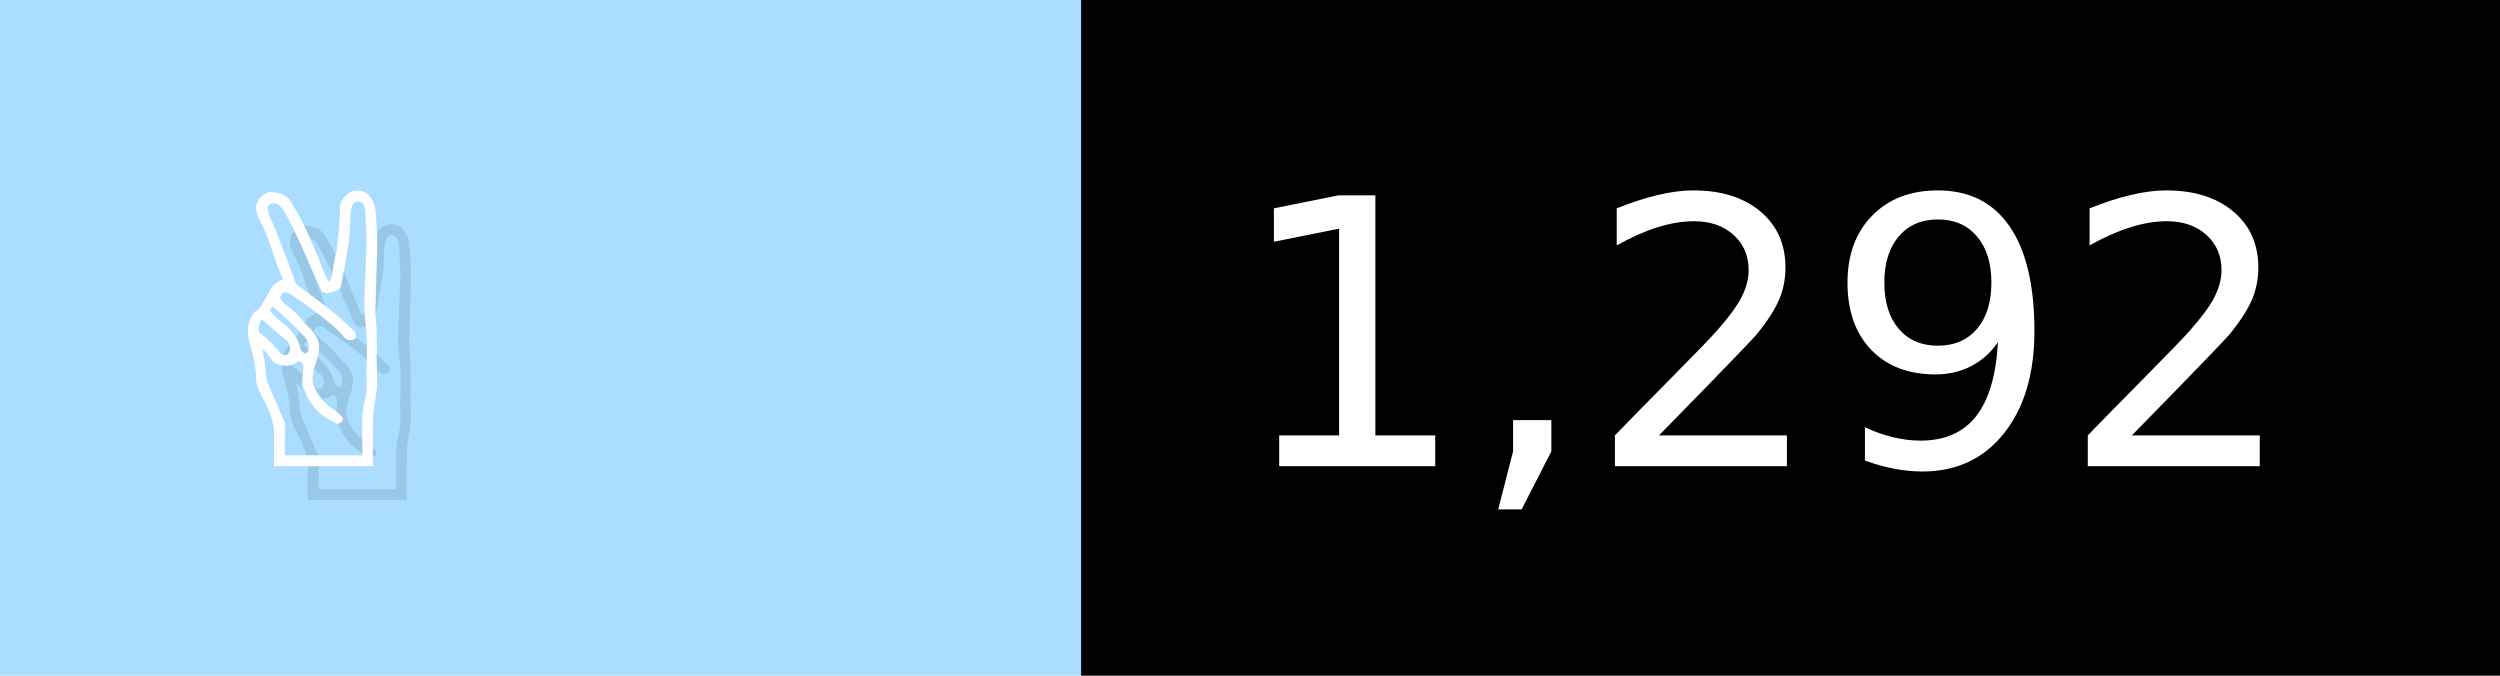
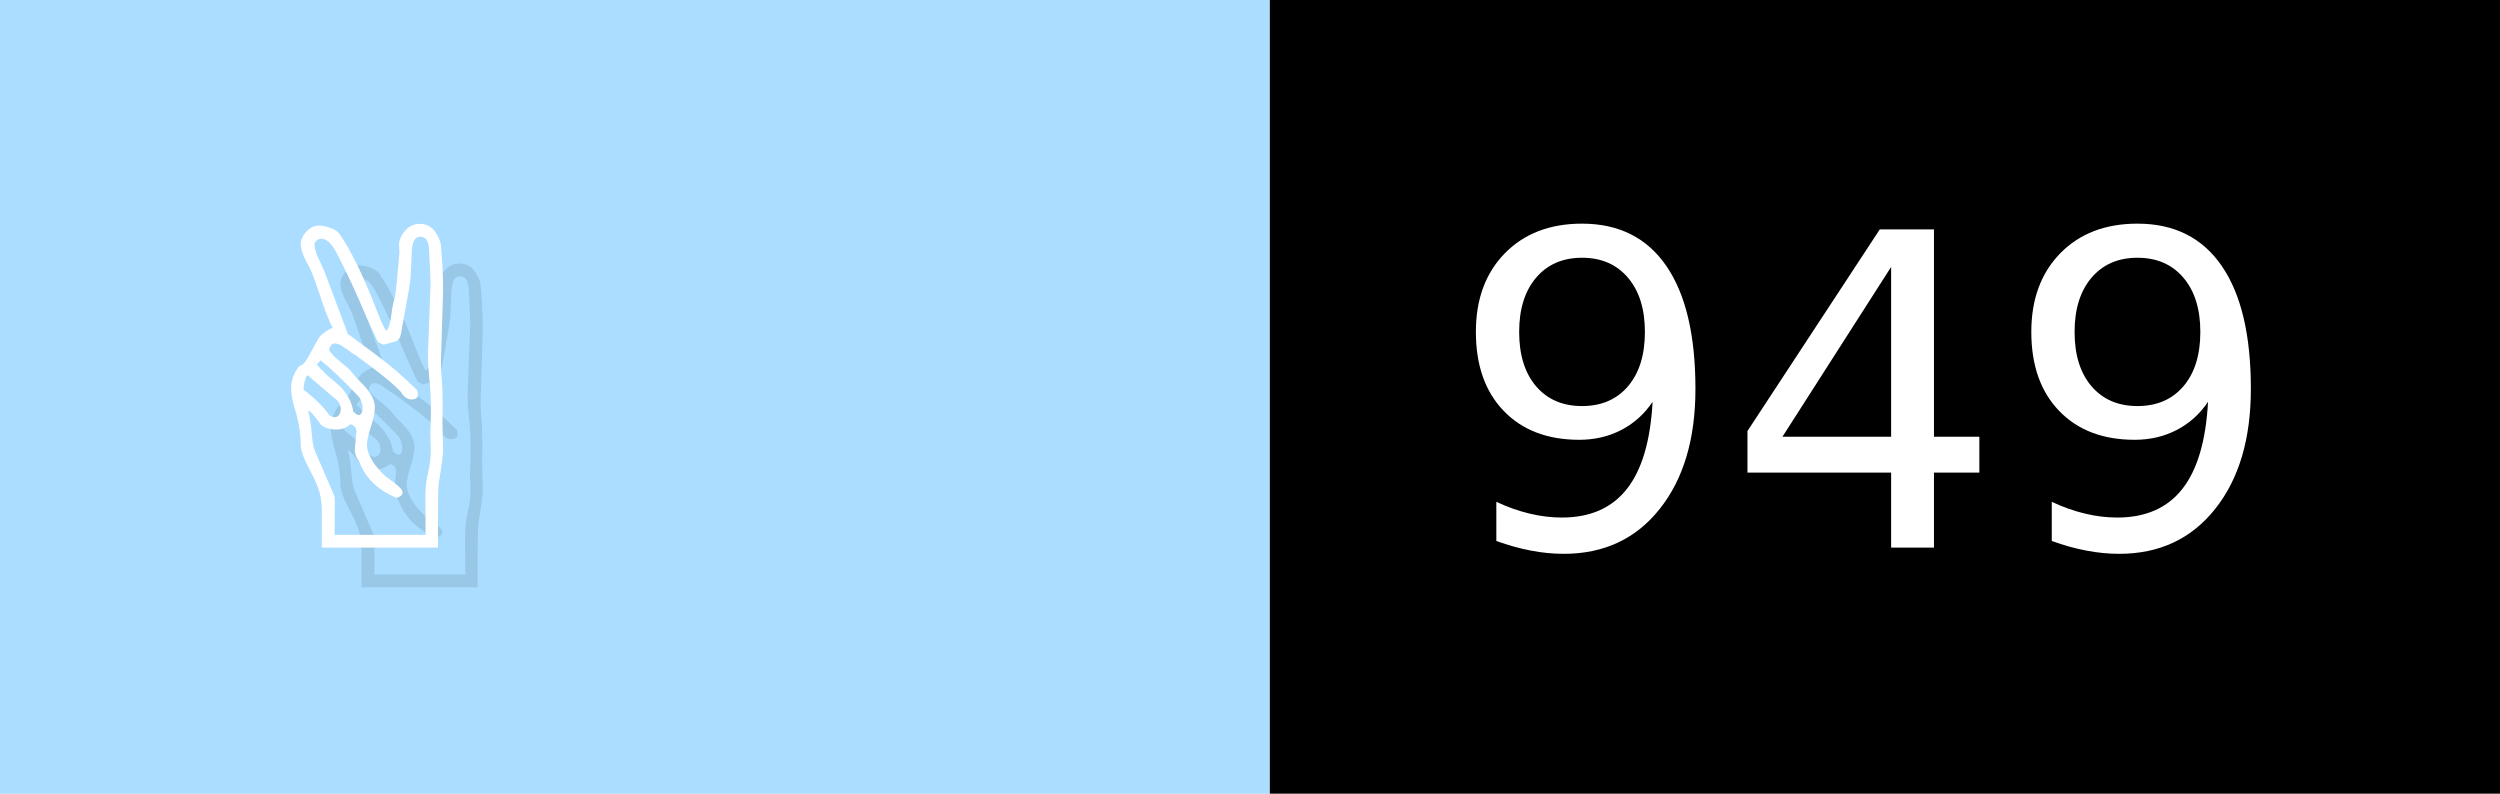
- <svg xmlns="http://www.w3.org/2000/svg" width="74" height="20" viewBox="0 0 740 200" role="img" aria-label="✌️: 1,292">
+ <svg xmlns="http://www.w3.org/2000/svg" width="63" height="20" viewBox="0 0 630 200" role="img" aria-label="✌️: 949">
  <g>
    <rect fill="#ADF" width="320" height="200" />
-     <rect fill="##f9a" x="320" width="420" height="200" />
+     <rect fill="##f9a" x="320" width="310" height="200" />
  </g>
  <g aria-hidden="true" fill="#fff" text-anchor="start" font-family="Verdana,DejaVu Sans,sans-serif" font-size="110">
    <text x="60" y="148" textLength="220" fill="#000" opacity="0.1">✌️</text>
    <text x="50" y="138" textLength="220">✌️</text>
-     <text x="375" y="148" textLength="320" fill="#000" opacity="0.1">1,292</text>
-     <text x="365" y="138" textLength="320">1,292</text>
+     <text x="375" y="148" textLength="210" fill="#000" opacity="0.1">949</text>
+     <text x="365" y="138" textLength="210">949</text>
  </g>
</svg>
